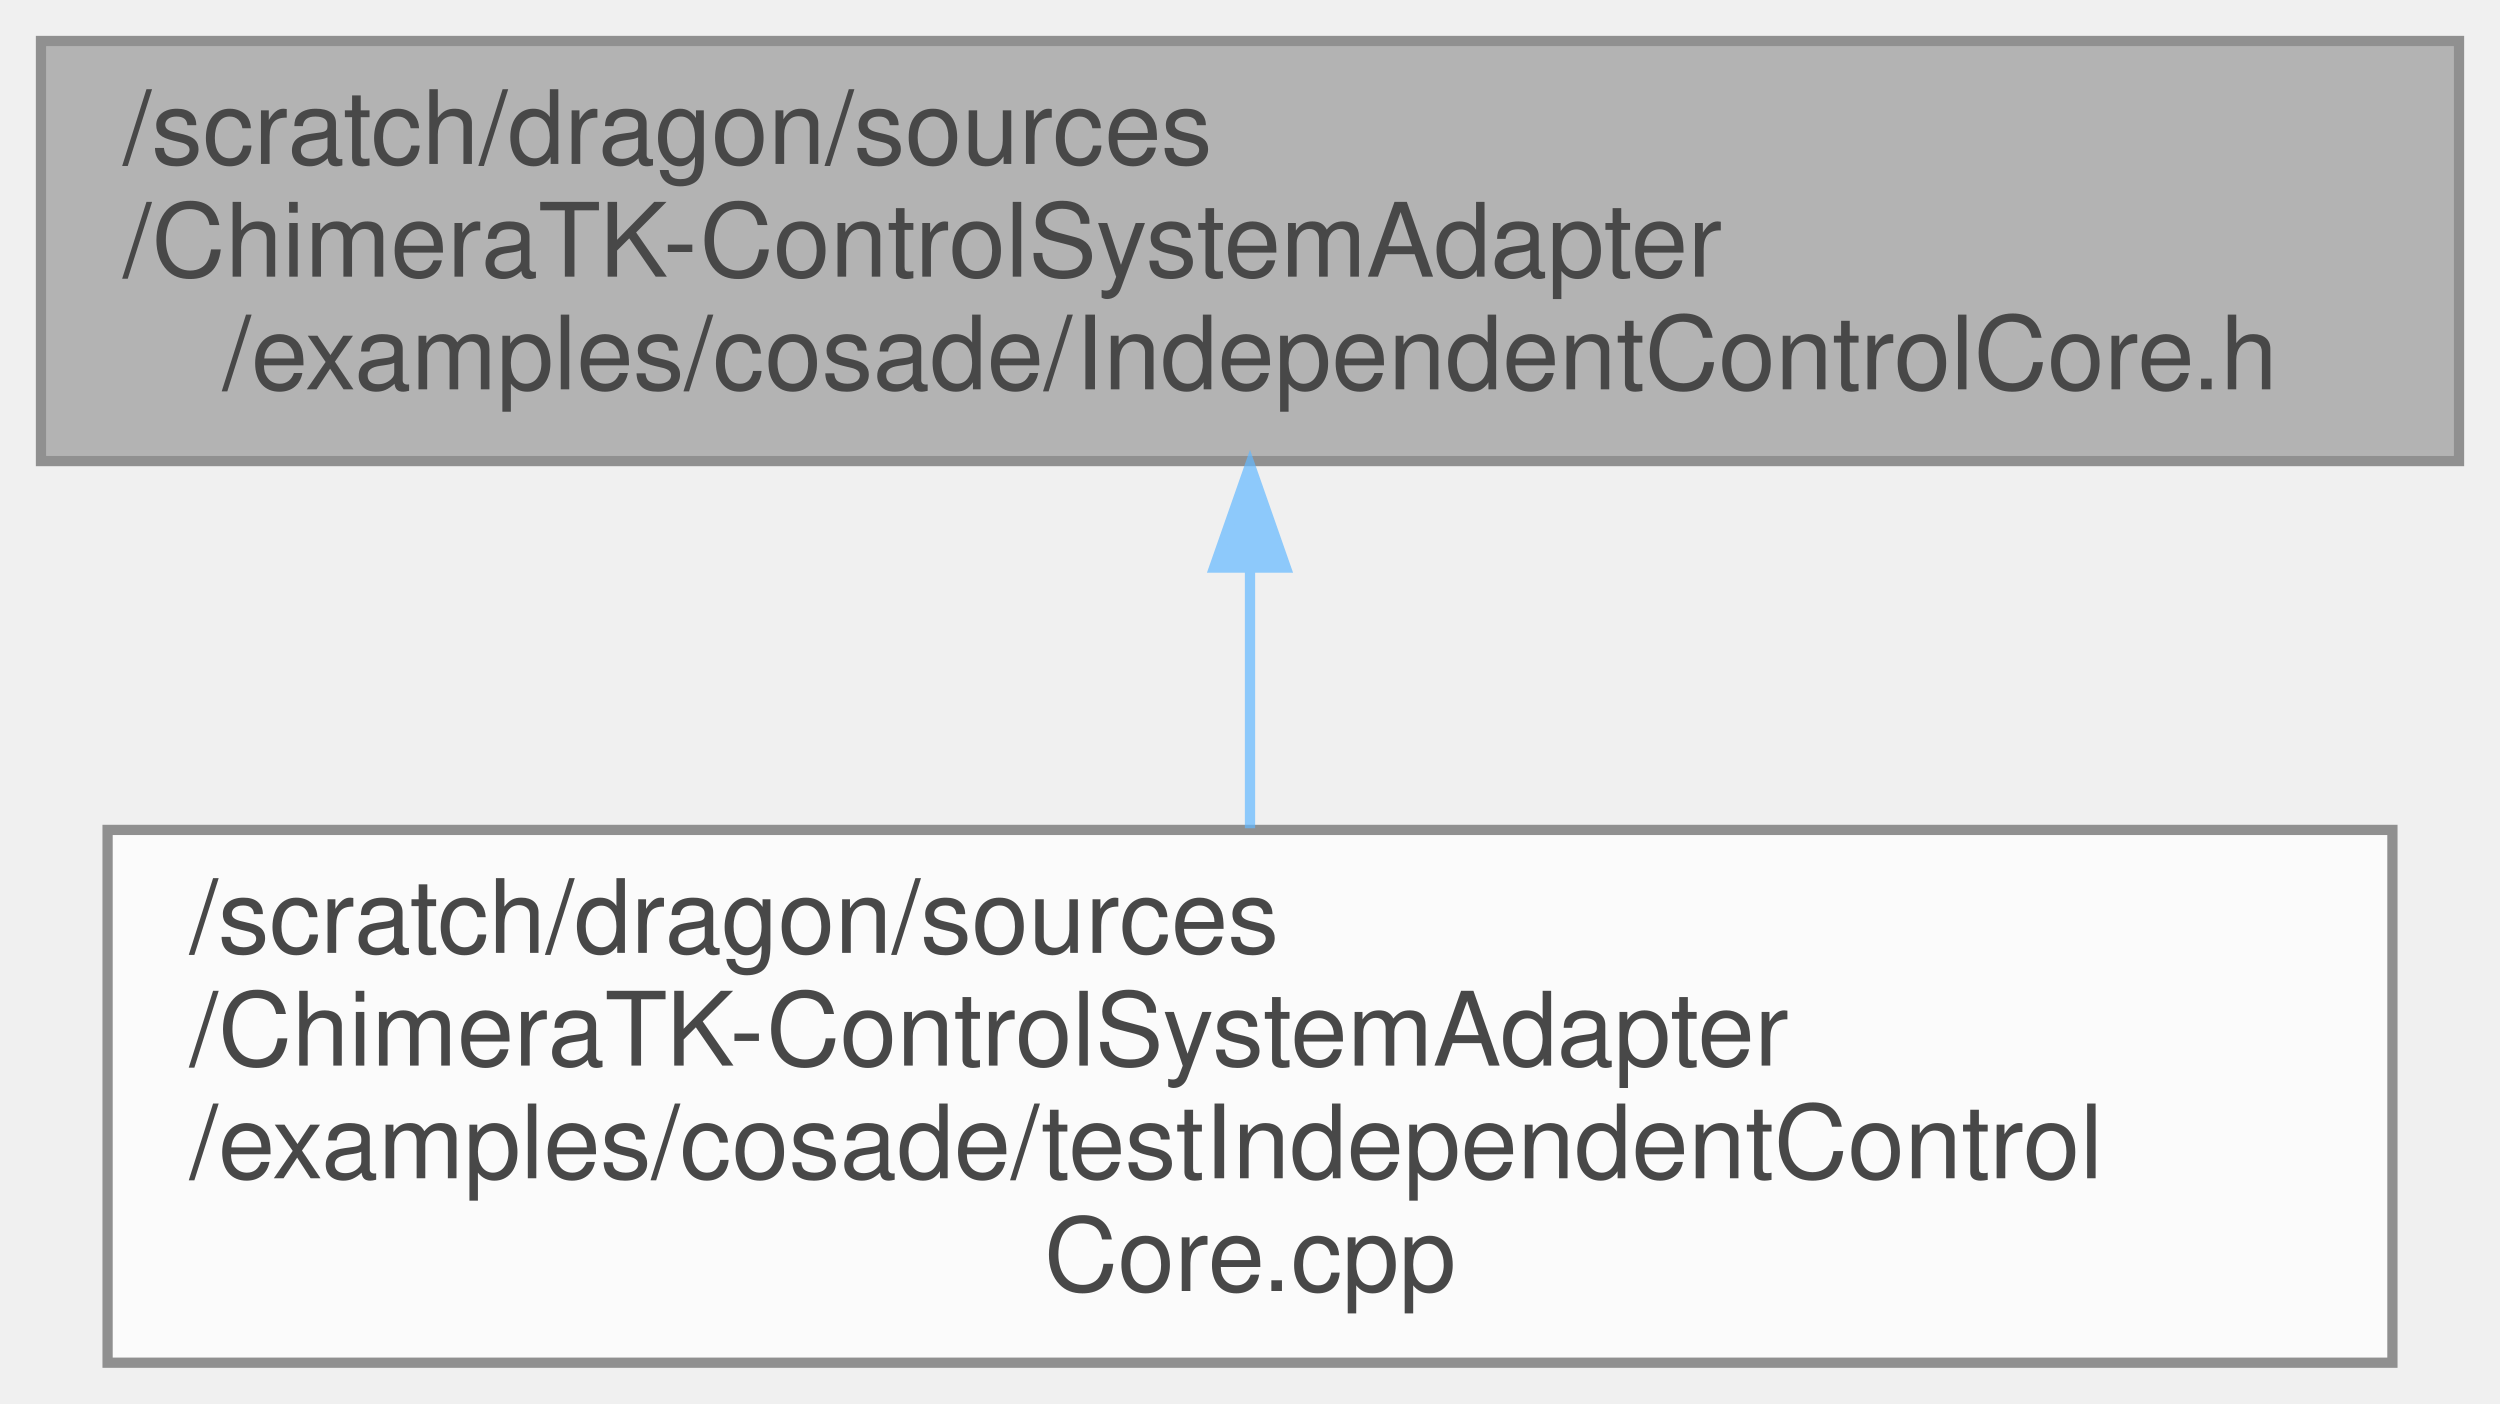
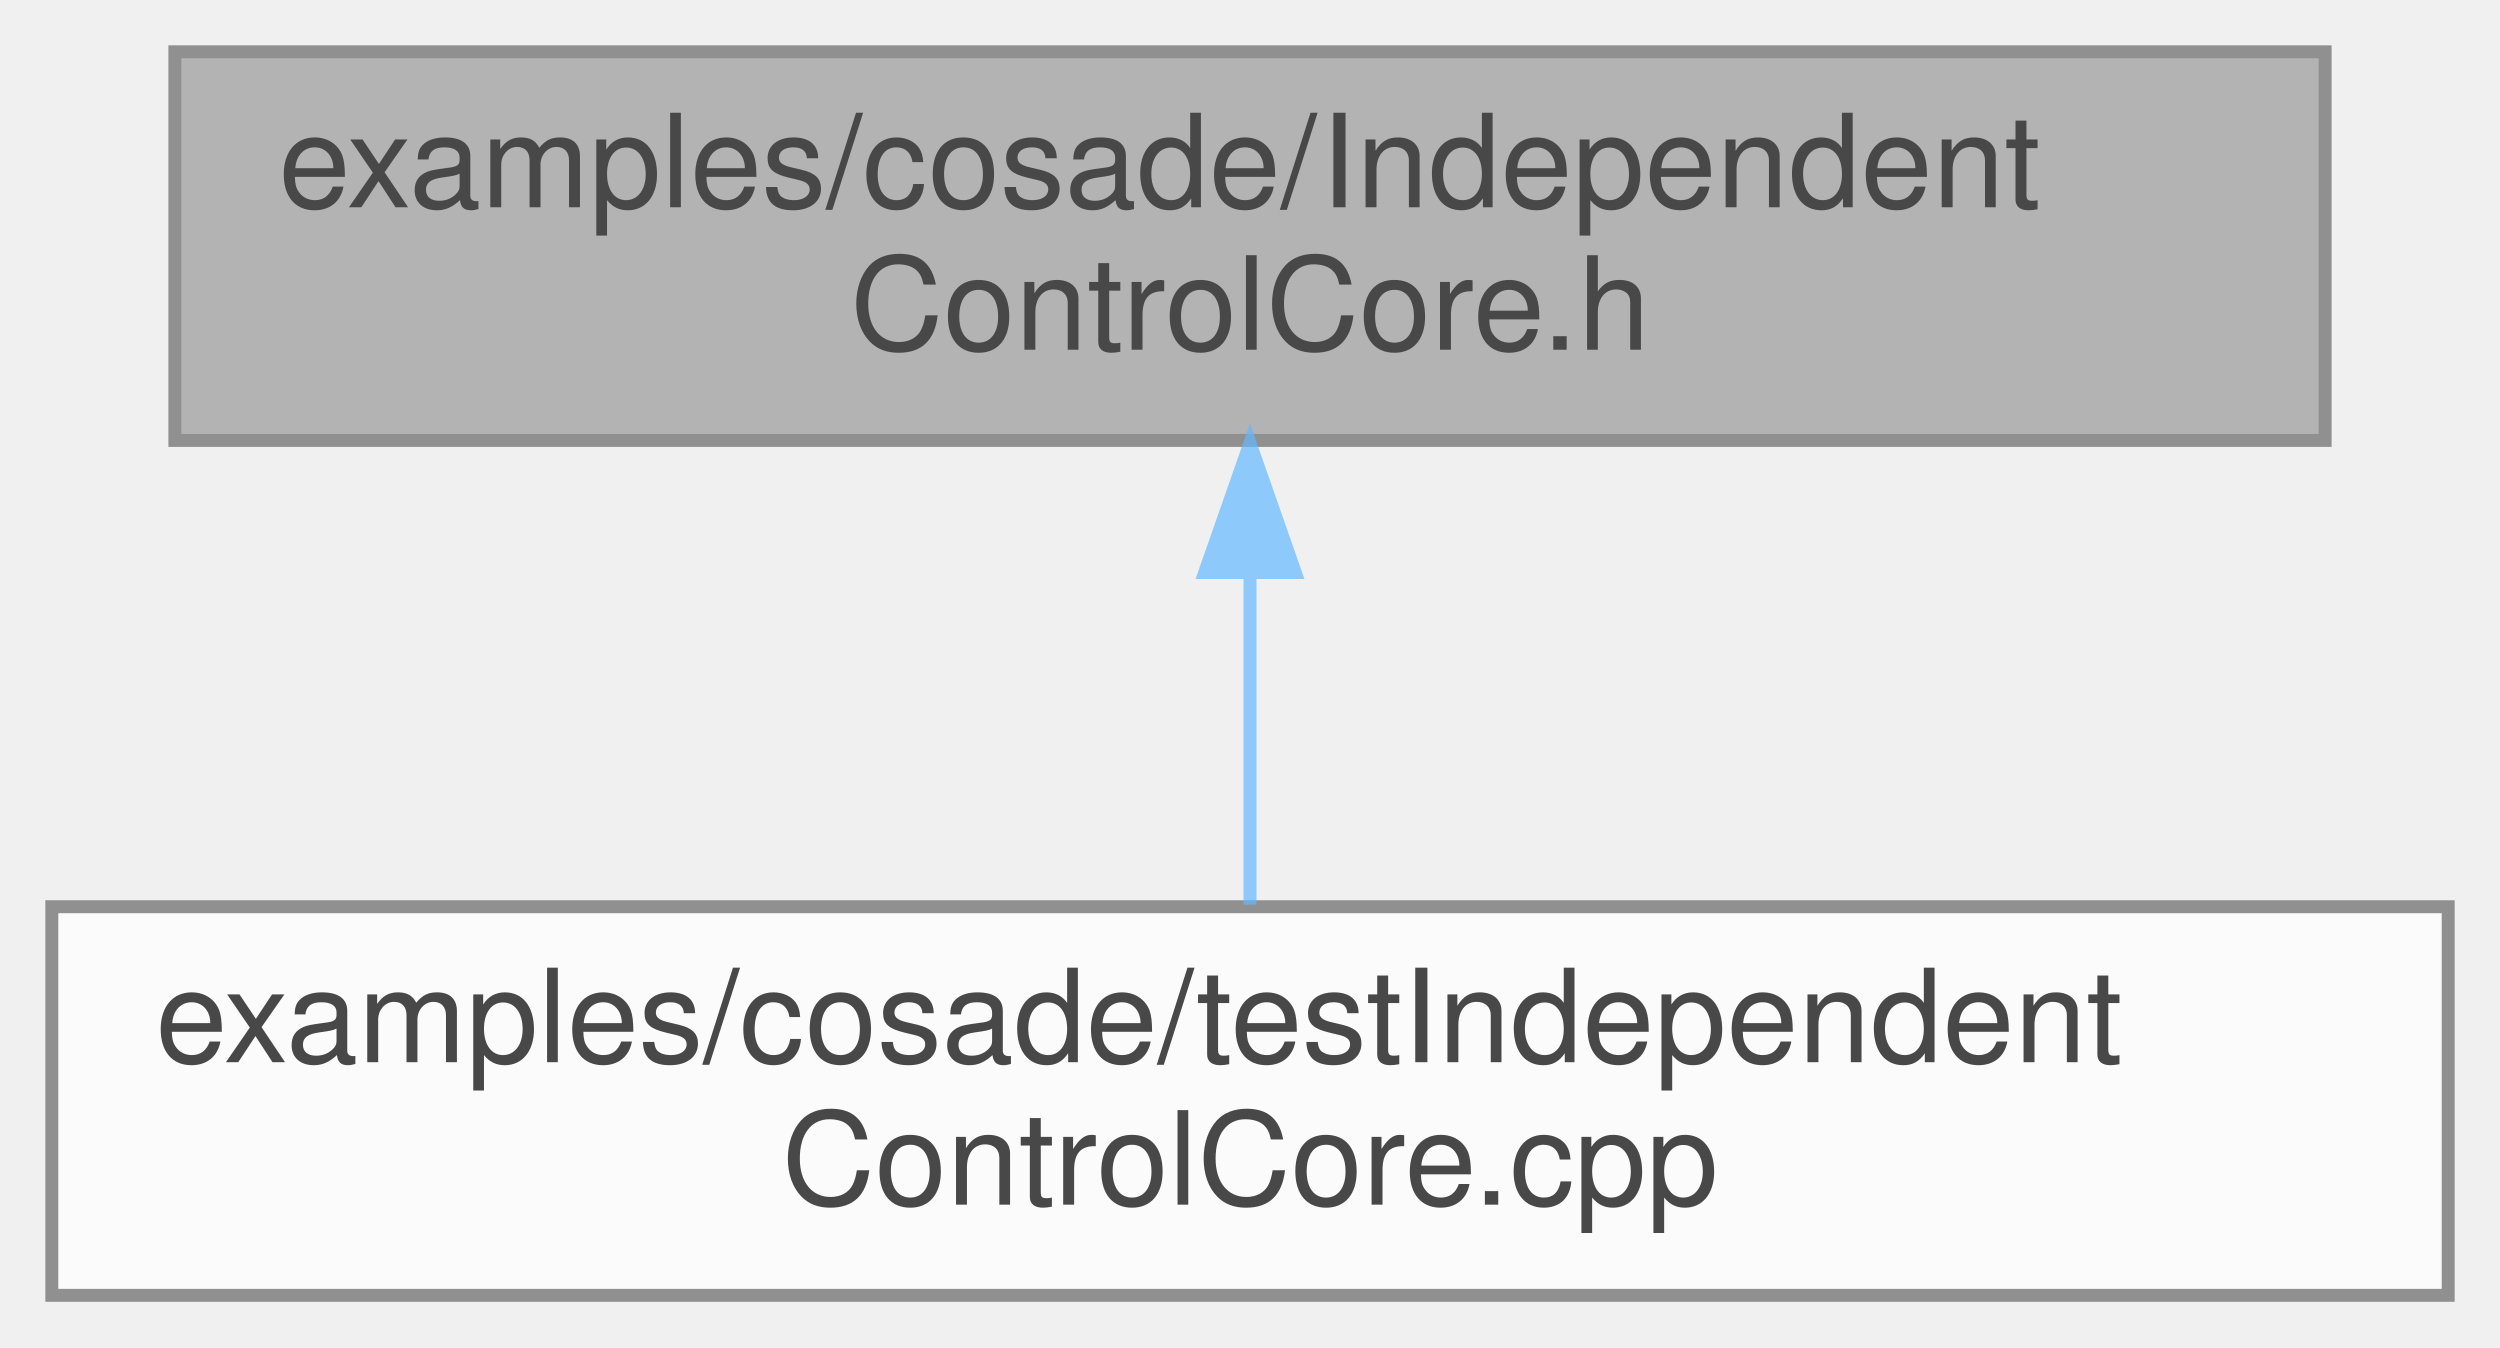
- <svg xmlns="http://www.w3.org/2000/svg" xmlns:xlink="http://www.w3.org/1999/xlink" width="244pt" height="137pt" viewBox="0.00 0.00 244.00 137.00">
+ <svg xmlns="http://www.w3.org/2000/svg" xmlns:xlink="http://www.w3.org/1999/xlink" width="193pt" height="104pt" viewBox="0.00 0.00 193.00 104.00">
  <svg id="main" version="1.1" xml:space="preserve">
    <style type="text/css">
.node, .edge {opacity: 0.7;}
.node.selected, .edge.selected {opacity: 1;}
.edge:hover path { stroke: red; }
.edge:hover polygon { stroke: red; fill: red; }
</style>
    <svg id="graph" class="graph">
-       <g id="graph0" class="graph" transform="scale(1 1) rotate(0) translate(4 133)">
+       <g id="graph0" class="graph" transform="scale(1 1) rotate(0) translate(4 100)">
        <g id="Node000001" class="node">
          <g id="a_Node000001">
            <a xlink:title=" ">
-               <polygon fill="#999999" stroke="#666666" points="236,-129 0,-129 0,-88 236,-88 236,-129" />
-               <text text-anchor="start" x="8" y="-117" font-family="Helvetica,sans-Serif" font-size="10.00">/scratch/dragon/sources</text>
-               <text text-anchor="start" x="8" y="-106" font-family="Helvetica,sans-Serif" font-size="10.00">/ChimeraTK-ControlSystemAdapter</text>
-               <text text-anchor="middle" x="118" y="-95" font-family="Helvetica,sans-Serif" font-size="10.00">/examples/cosade/IndependentControlCore.h</text>
+               <polygon fill="#999999" stroke="#666666" points="175.5,-96 9.5,-96 9.5,-66 175.5,-66 175.5,-96" />
+               <text text-anchor="start" x="17.5" y="-84" font-family="Helvetica,sans-Serif" font-size="10.00">examples/cosade/Independent</text>
+               <text text-anchor="middle" x="92.5" y="-73" font-family="Helvetica,sans-Serif" font-size="10.00">ControlCore.h</text>
            </a>
          </g>
        </g>
        <g id="Node000002" class="node">
          <g id="a_Node000002">
            <a xlink:href="test_independent_control_core_8cpp.html" target="_top" xlink:title=" ">
-               <polygon fill="white" stroke="#666666" points="229.5,-52 6.5,-52 6.5,0 229.5,0 229.5,-52" />
-               <text text-anchor="start" x="14.5" y="-40" font-family="Helvetica,sans-Serif" font-size="10.00">/scratch/dragon/sources</text>
-               <text text-anchor="start" x="14.5" y="-29" font-family="Helvetica,sans-Serif" font-size="10.00">/ChimeraTK-ControlSystemAdapter</text>
-               <text text-anchor="start" x="14.5" y="-18" font-family="Helvetica,sans-Serif" font-size="10.00">/examples/cosade/testIndependentControl</text>
-               <text text-anchor="middle" x="118" y="-7" font-family="Helvetica,sans-Serif" font-size="10.00">Core.cpp</text>
+               <polygon fill="white" stroke="#666666" points="185,-30 0,-30 0,0 185,0 185,-30" />
+               <text text-anchor="start" x="8" y="-18" font-family="Helvetica,sans-Serif" font-size="10.00">examples/cosade/testIndependent</text>
+               <text text-anchor="middle" x="92.5" y="-7" font-family="Helvetica,sans-Serif" font-size="10.00">ControlCore.cpp</text>
            </a>
          </g>
        </g>
        <g id="edge1_Node000001_Node000002" class="edge">
          <g id="a_edge1_Node000001_Node000002">
            <a xlink:title=" ">
-               <path fill="none" stroke="#63b8ff" d="M118,-77.49C118,-69.15 118,-60.19 118,-52.16" />
-               <polygon fill="#63b8ff" stroke="#63b8ff" points="114.5,-77.6 118,-87.6 121.5,-77.6 114.5,-77.6" />
+               <path fill="none" stroke="#63b8ff" d="M92.5,-55.54C92.5,-46.96 92.5,-37.61 92.5,-30.16" />
+               <polygon fill="#63b8ff" stroke="#63b8ff" points="89,-55.8 92.5,-65.8 96,-55.8 89,-55.8" />
            </a>
          </g>
        </g>
      </g>
    </svg>
  </svg>
  <style type="text/css">

[data-mouse-over-selected='false'] { opacity: 0.7; }
[data-mouse-over-selected='true']  { opacity: 1.0; }

</style>
</svg>
